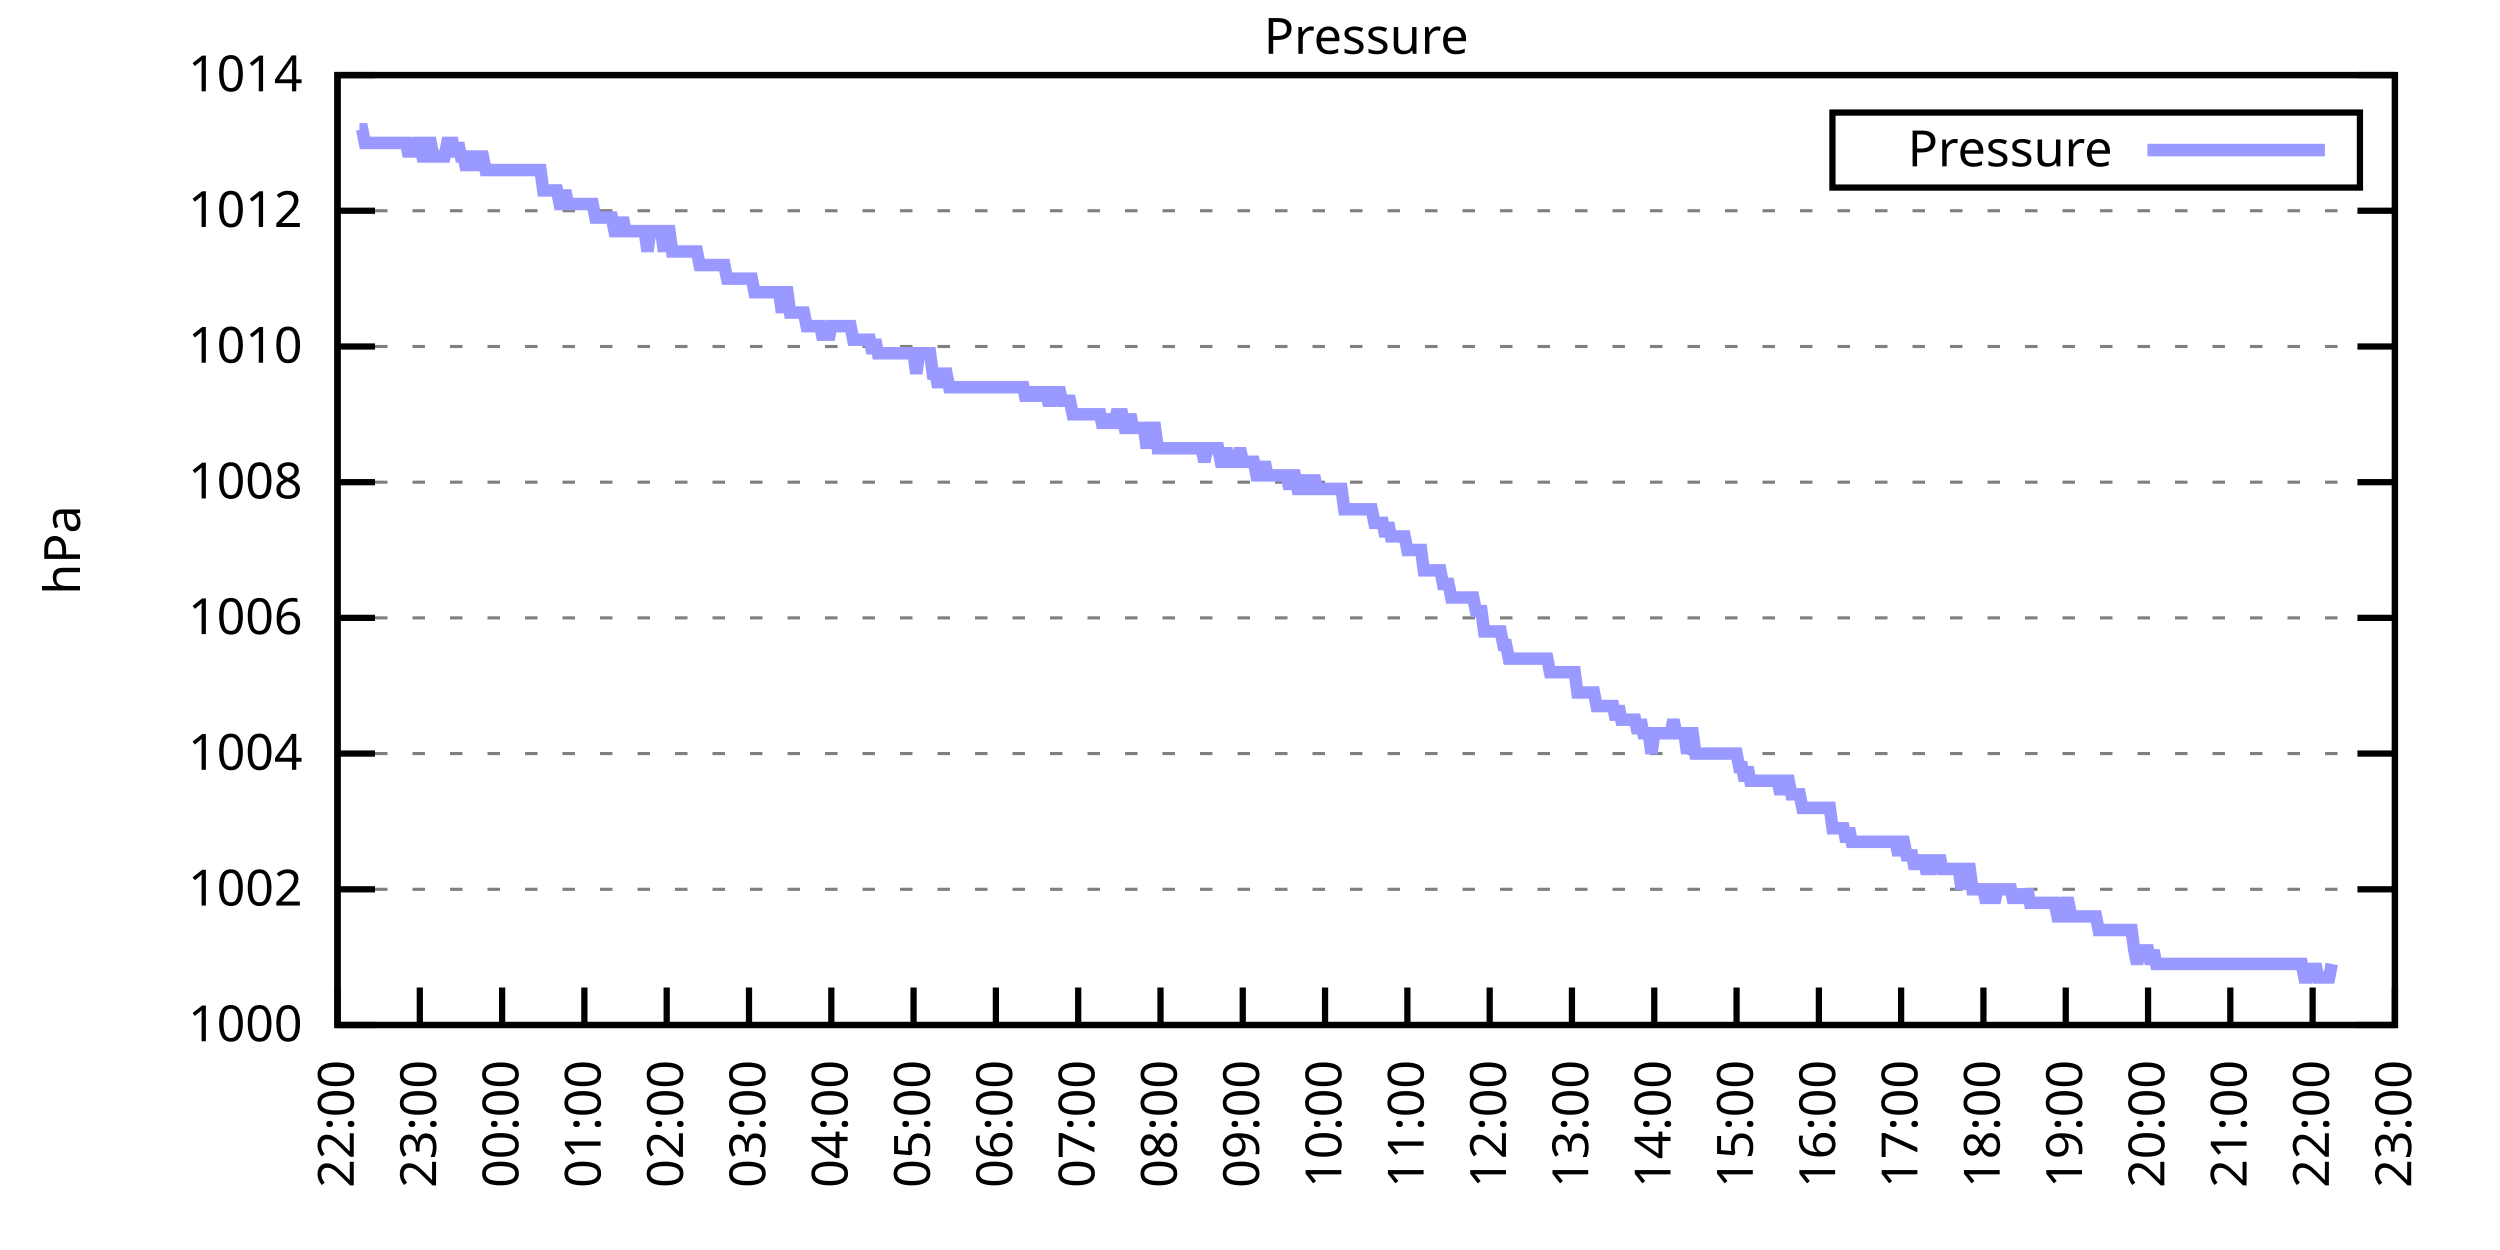
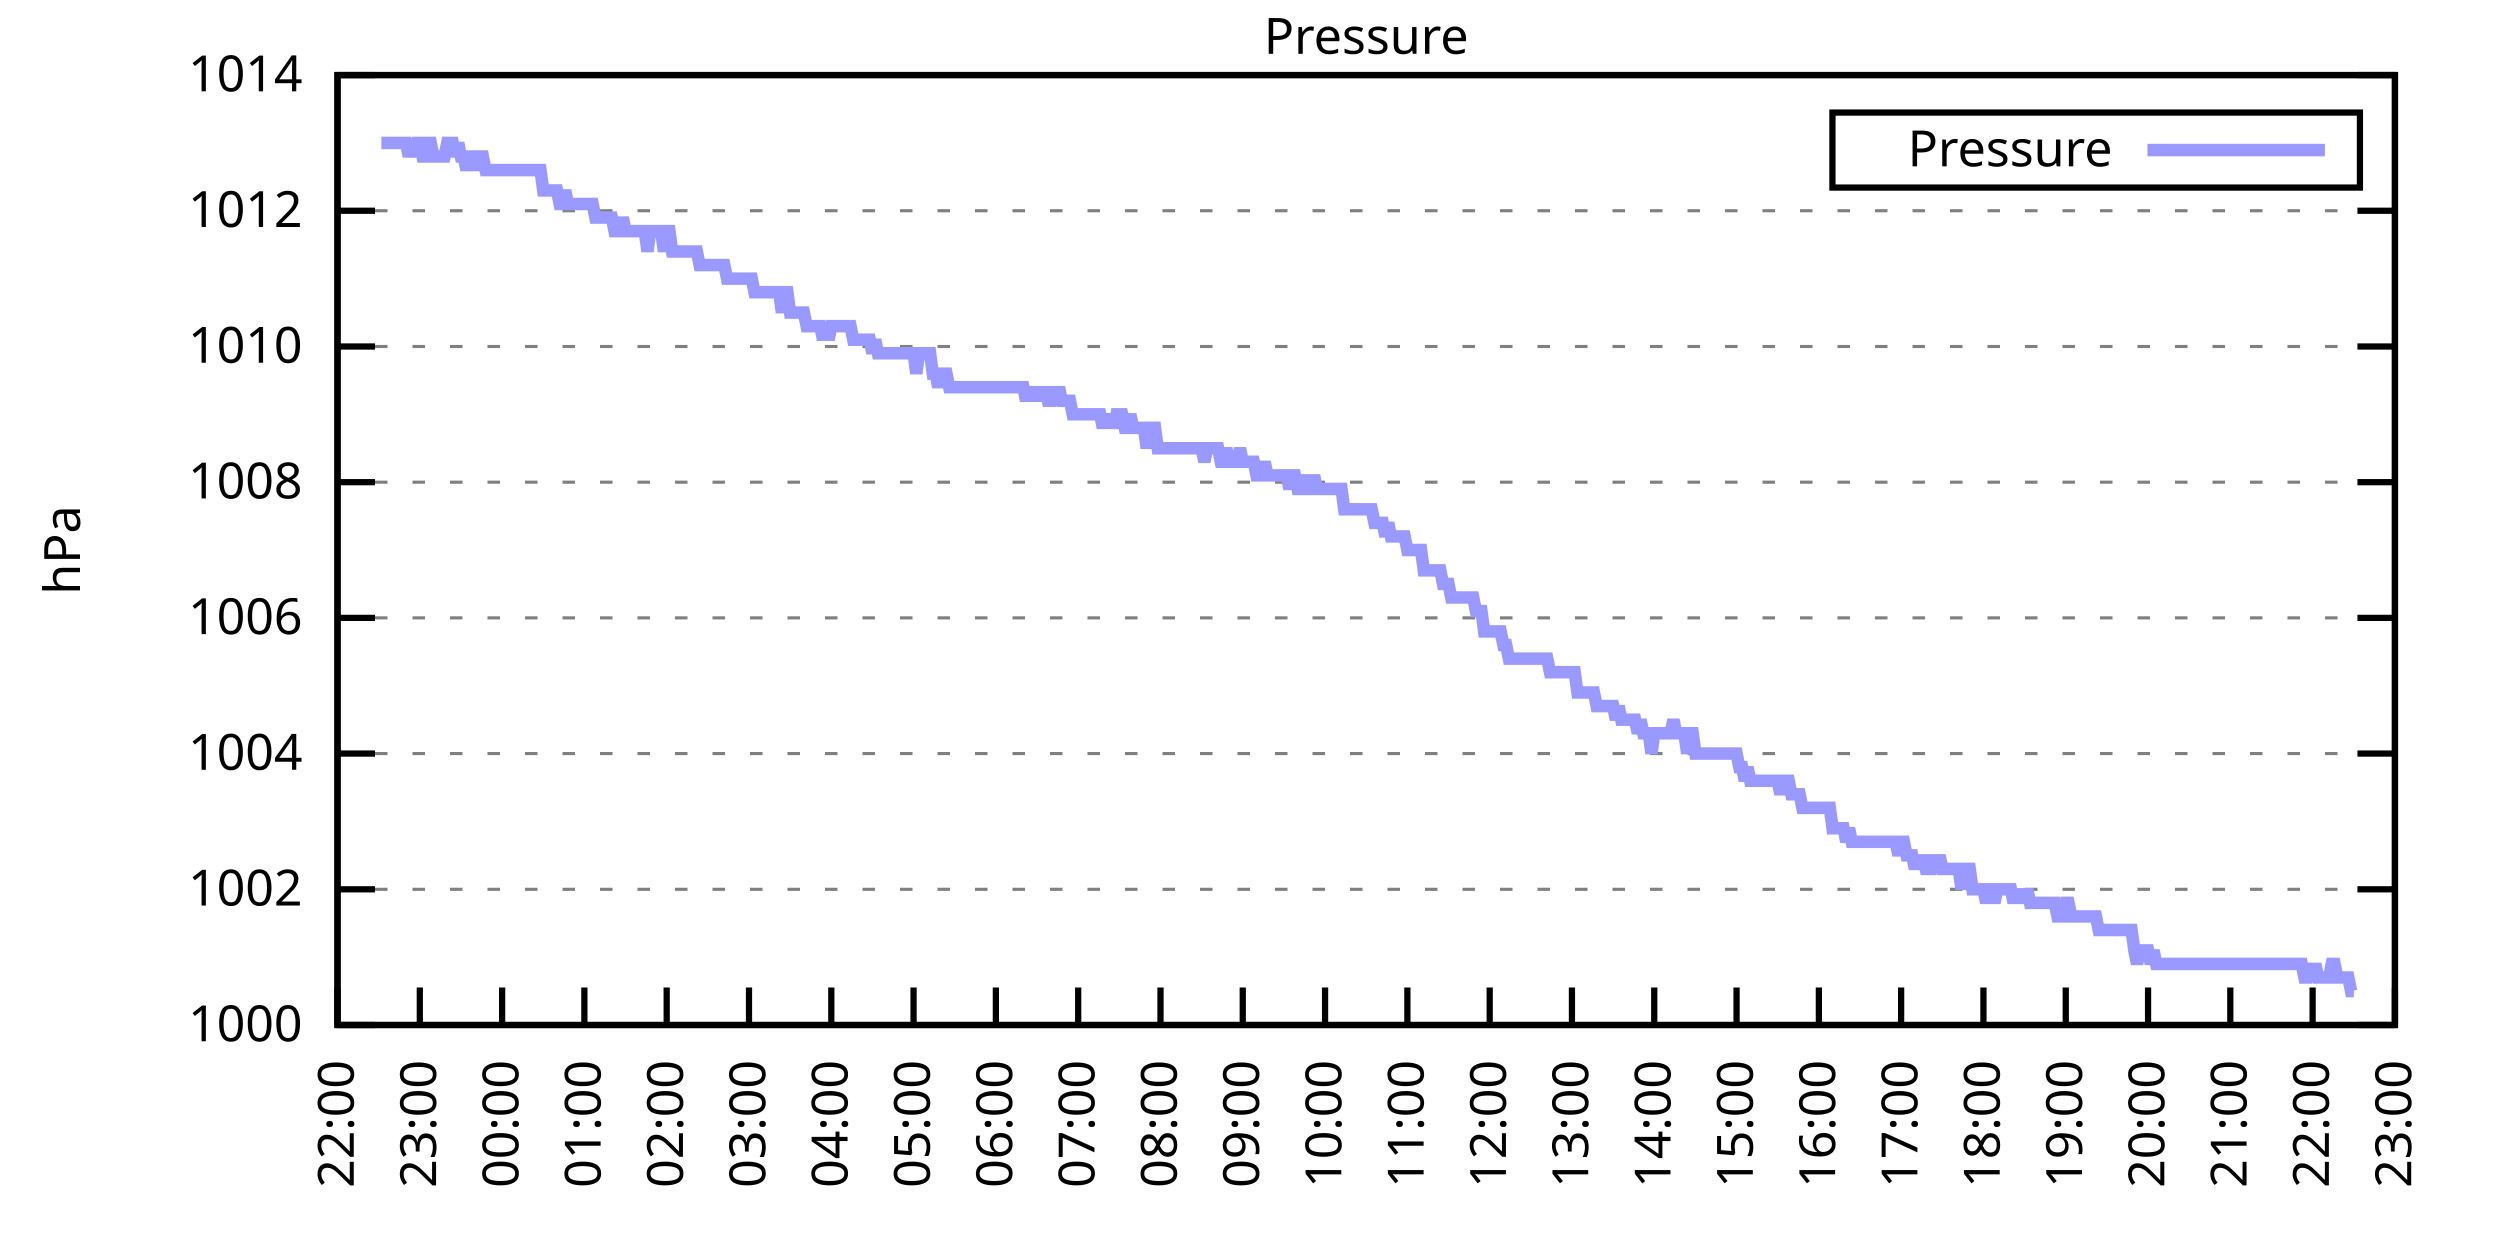
<svg xmlns="http://www.w3.org/2000/svg" xmlns:xlink="http://www.w3.org/1999/xlink" width="400" height="200" viewBox="0 0 400 200">
  <g id="gnuplot_canvas">
    <rect x="0" y="0" width="400" height="200" fill="none" />
    <defs>
      <circle id="gpDot" r="0.5" stroke-width="0.5" stroke="currentColor" />
      <path id="gpPt0" stroke-width="0.333" stroke="currentColor" d="M-1,0 h2 M0,-1 v2" />
      <path id="gpPt1" stroke-width="0.333" stroke="currentColor" d="M-1,-1 L1,1 M1,-1 L-1,1" />
      <path id="gpPt2" stroke-width="0.333" stroke="currentColor" d="M-1,0 L1,0 M0,-1 L0,1 M-1,-1 L1,1 M-1,1 L1,-1" />
      <rect id="gpPt3" stroke-width="0.333" stroke="currentColor" x="-1" y="-1" width="2" height="2" />
      <rect id="gpPt4" stroke-width="0.333" stroke="currentColor" fill="currentColor" x="-1" y="-1" width="2" height="2" />
      <circle id="gpPt5" stroke-width="0.333" stroke="currentColor" cx="0" cy="0" r="1" />
      <use xlink:href="#gpPt5" id="gpPt6" fill="currentColor" stroke="none" />
      <path id="gpPt7" stroke-width="0.333" stroke="currentColor" d="M0,-1.33 L-1.33,0.67 L1.33,0.67 z" />
      <use xlink:href="#gpPt7" id="gpPt8" fill="currentColor" stroke="none" />
      <use xlink:href="#gpPt7" id="gpPt9" stroke="currentColor" transform="rotate(180)" />
      <use xlink:href="#gpPt9" id="gpPt10" fill="currentColor" stroke="none" />
      <use xlink:href="#gpPt3" id="gpPt11" stroke="currentColor" transform="rotate(45)" />
      <use xlink:href="#gpPt11" id="gpPt12" fill="currentColor" stroke="none" />
      <path id="gpPt13" stroke-width="0.333" stroke="currentColor" d="M0,1.330 L1.265,0.411 L0.782,-1.067 L-0.782,-1.076 L-1.265,0.411 z" />
      <use xlink:href="#gpPt13" id="gpPt14" fill="currentColor" stroke="none" />
      <filter id="textbox" filterUnits="objectBoundingBox" x="0" y="0" height="1" width="1">
        <feFlood flood-color="white" flood-opacity="1" result="bgnd" />
        <feComposite in="SourceGraphic" in2="bgnd" operator="atop" />
      </filter>
      <filter id="greybox" filterUnits="objectBoundingBox" x="0" y="0" height="1" width="1">
        <feFlood flood-color="lightgrey" flood-opacity="1" result="grey" />
        <feComposite in="SourceGraphic" in2="grey" operator="atop" />
      </filter>
    </defs>
    <g fill="none" color="white" stroke="currentColor" stroke-width="1.00" stroke-linecap="butt" stroke-linejoin="miter">
</g>
    <g fill="none" color="black" stroke="currentColor" stroke-width="1.00" stroke-linecap="butt" stroke-linejoin="miter">
      <g stroke="none" shape-rendering="crispEdges">
        <polygon fill="rgb(255, 255, 255)" points="54.00,164.00 383.18,164.00 383.18,12.02 54.00,12.02 " />
      </g>
    </g>
    <g fill="none" color="black" stroke="currentColor" stroke-width="1.00" stroke-linecap="butt" stroke-linejoin="miter">
</g>
    <g fill="none" color="black" stroke="black" stroke-width="0.50" stroke-linecap="butt" stroke-linejoin="miter">
</g>
    <g fill="none" color="gray" stroke="currentColor" stroke-width="0.50" stroke-linecap="butt" stroke-linejoin="miter">
      <path stroke="gray" stroke-dasharray="2,4" class="gridline" d="M54.00,164.00 L383.19,164.00  " />
    </g>
    <g fill="none" color="gray" stroke="gray" stroke-width="1.00" stroke-linecap="butt" stroke-linejoin="miter">
</g>
    <g fill="none" color="black" stroke="currentColor" stroke-width="1.00" stroke-linecap="butt" stroke-linejoin="miter">
      <path stroke="black" d="M54.00,164.00 L60.00,164.00 M383.19,164.00 L377.19,164.00  " />
      <g transform="translate(48.40,166.60)" stroke="none" fill="black" font-family="Sans" font-size="8.00" text-anchor="end">
        <text>
          <tspan font-family="Sans"> 1000</tspan>
        </text>
      </g>
    </g>
    <g fill="none" color="black" stroke="currentColor" stroke-width="1.00" stroke-linecap="butt" stroke-linejoin="miter">
</g>
    <g fill="none" color="black" stroke="black" stroke-width="0.50" stroke-linecap="butt" stroke-linejoin="miter">
</g>
    <g fill="none" color="gray" stroke="currentColor" stroke-width="0.50" stroke-linecap="butt" stroke-linejoin="miter">
      <path stroke="gray" stroke-dasharray="2,4" class="gridline" d="M54.00,142.29 L383.19,142.29  " />
    </g>
    <g fill="none" color="gray" stroke="gray" stroke-width="1.00" stroke-linecap="butt" stroke-linejoin="miter">
</g>
    <g fill="none" color="black" stroke="currentColor" stroke-width="1.00" stroke-linecap="butt" stroke-linejoin="miter">
      <path stroke="black" d="M54.00,142.29 L60.00,142.29 M383.19,142.29 L377.19,142.29  " />
      <g transform="translate(48.40,144.89)" stroke="none" fill="black" font-family="Sans" font-size="8.00" text-anchor="end">
        <text>
          <tspan font-family="Sans"> 1002</tspan>
        </text>
      </g>
    </g>
    <g fill="none" color="black" stroke="currentColor" stroke-width="1.00" stroke-linecap="butt" stroke-linejoin="miter">
</g>
    <g fill="none" color="black" stroke="black" stroke-width="0.50" stroke-linecap="butt" stroke-linejoin="miter">
</g>
    <g fill="none" color="gray" stroke="currentColor" stroke-width="0.50" stroke-linecap="butt" stroke-linejoin="miter">
      <path stroke="gray" stroke-dasharray="2,4" class="gridline" d="M54.00,120.57 L383.19,120.57  " />
    </g>
    <g fill="none" color="gray" stroke="gray" stroke-width="1.00" stroke-linecap="butt" stroke-linejoin="miter">
</g>
    <g fill="none" color="black" stroke="currentColor" stroke-width="1.00" stroke-linecap="butt" stroke-linejoin="miter">
      <path stroke="black" d="M54.00,120.57 L60.00,120.57 M383.19,120.57 L377.19,120.57  " />
      <g transform="translate(48.40,123.17)" stroke="none" fill="black" font-family="Sans" font-size="8.00" text-anchor="end">
        <text>
          <tspan font-family="Sans"> 1004</tspan>
        </text>
      </g>
    </g>
    <g fill="none" color="black" stroke="currentColor" stroke-width="1.00" stroke-linecap="butt" stroke-linejoin="miter">
</g>
    <g fill="none" color="black" stroke="black" stroke-width="0.50" stroke-linecap="butt" stroke-linejoin="miter">
</g>
    <g fill="none" color="gray" stroke="currentColor" stroke-width="0.50" stroke-linecap="butt" stroke-linejoin="miter">
      <path stroke="gray" stroke-dasharray="2,4" class="gridline" d="M54.00,98.86 L383.19,98.86  " />
    </g>
    <g fill="none" color="gray" stroke="gray" stroke-width="1.00" stroke-linecap="butt" stroke-linejoin="miter">
</g>
    <g fill="none" color="black" stroke="currentColor" stroke-width="1.00" stroke-linecap="butt" stroke-linejoin="miter">
      <path stroke="black" d="M54.00,98.86 L60.00,98.86 M383.19,98.86 L377.19,98.86  " />
      <g transform="translate(48.40,101.46)" stroke="none" fill="black" font-family="Sans" font-size="8.00" text-anchor="end">
        <text>
          <tspan font-family="Sans"> 1006</tspan>
        </text>
      </g>
    </g>
    <g fill="none" color="black" stroke="currentColor" stroke-width="1.00" stroke-linecap="butt" stroke-linejoin="miter">
</g>
    <g fill="none" color="black" stroke="black" stroke-width="0.50" stroke-linecap="butt" stroke-linejoin="miter">
</g>
    <g fill="none" color="gray" stroke="currentColor" stroke-width="0.50" stroke-linecap="butt" stroke-linejoin="miter">
      <path stroke="gray" stroke-dasharray="2,4" class="gridline" d="M54.00,77.15 L383.19,77.15  " />
    </g>
    <g fill="none" color="gray" stroke="gray" stroke-width="1.00" stroke-linecap="butt" stroke-linejoin="miter">
</g>
    <g fill="none" color="black" stroke="currentColor" stroke-width="1.00" stroke-linecap="butt" stroke-linejoin="miter">
      <path stroke="black" d="M54.00,77.15 L60.00,77.15 M383.19,77.15 L377.19,77.15  " />
      <g transform="translate(48.40,79.75)" stroke="none" fill="black" font-family="Sans" font-size="8.00" text-anchor="end">
        <text>
          <tspan font-family="Sans"> 1008</tspan>
        </text>
      </g>
    </g>
    <g fill="none" color="black" stroke="currentColor" stroke-width="1.00" stroke-linecap="butt" stroke-linejoin="miter">
</g>
    <g fill="none" color="black" stroke="black" stroke-width="0.50" stroke-linecap="butt" stroke-linejoin="miter">
</g>
    <g fill="none" color="gray" stroke="currentColor" stroke-width="0.50" stroke-linecap="butt" stroke-linejoin="miter">
      <path stroke="gray" stroke-dasharray="2,4" class="gridline" d="M54.00,55.44 L383.19,55.44  " />
    </g>
    <g fill="none" color="gray" stroke="gray" stroke-width="1.00" stroke-linecap="butt" stroke-linejoin="miter">
</g>
    <g fill="none" color="black" stroke="currentColor" stroke-width="1.00" stroke-linecap="butt" stroke-linejoin="miter">
      <path stroke="black" d="M54.00,55.44 L60.00,55.44 M383.19,55.44 L377.19,55.44  " />
      <g transform="translate(48.40,58.04)" stroke="none" fill="black" font-family="Sans" font-size="8.00" text-anchor="end">
        <text>
          <tspan font-family="Sans"> 1010</tspan>
        </text>
      </g>
    </g>
    <g fill="none" color="black" stroke="currentColor" stroke-width="1.00" stroke-linecap="butt" stroke-linejoin="miter">
</g>
    <g fill="none" color="black" stroke="black" stroke-width="0.50" stroke-linecap="butt" stroke-linejoin="miter">
</g>
    <g fill="none" color="gray" stroke="currentColor" stroke-width="0.50" stroke-linecap="butt" stroke-linejoin="miter">
      <path stroke="gray" stroke-dasharray="2,4" class="gridline" d="M54.00,33.72 L383.19,33.72  " />
    </g>
    <g fill="none" color="gray" stroke="gray" stroke-width="1.00" stroke-linecap="butt" stroke-linejoin="miter">
</g>
    <g fill="none" color="black" stroke="currentColor" stroke-width="1.00" stroke-linecap="butt" stroke-linejoin="miter">
      <path stroke="black" d="M54.00,33.72 L60.00,33.72 M383.19,33.72 L377.19,33.72  " />
      <g transform="translate(48.40,36.32)" stroke="none" fill="black" font-family="Sans" font-size="8.00" text-anchor="end">
        <text>
          <tspan font-family="Sans"> 1012</tspan>
        </text>
      </g>
    </g>
    <g fill="none" color="black" stroke="currentColor" stroke-width="1.00" stroke-linecap="butt" stroke-linejoin="miter">
</g>
    <g fill="none" color="black" stroke="black" stroke-width="0.50" stroke-linecap="butt" stroke-linejoin="miter">
</g>
    <g fill="none" color="gray" stroke="currentColor" stroke-width="0.50" stroke-linecap="butt" stroke-linejoin="miter">
      <path stroke="gray" stroke-dasharray="2,4" class="gridline" d="M54.00,12.01 L383.19,12.01  " />
    </g>
    <g fill="none" color="gray" stroke="gray" stroke-width="1.00" stroke-linecap="butt" stroke-linejoin="miter">
</g>
    <g fill="none" color="black" stroke="currentColor" stroke-width="1.00" stroke-linecap="butt" stroke-linejoin="miter">
      <path stroke="black" d="M54.00,12.01 L60.00,12.01 M383.19,12.01 L377.19,12.01  " />
      <g transform="translate(48.40,14.61)" stroke="none" fill="black" font-family="Sans" font-size="8.00" text-anchor="end">
        <text>
          <tspan font-family="Sans"> 1014</tspan>
        </text>
      </g>
    </g>
    <g fill="none" color="black" stroke="currentColor" stroke-width="1.00" stroke-linecap="butt" stroke-linejoin="miter">
      <path stroke="black" d="M54.00,164.00 L54.00,158.00  " />
      <g transform="translate(56.60,169.60) rotate(270.00)" stroke="none" fill="black" font-family="Sans" font-size="8.00" text-anchor="end">
        <text>
          <tspan font-family="Sans">22:00</tspan>
        </text>
      </g>
    </g>
    <g fill="none" color="black" stroke="currentColor" stroke-width="1.00" stroke-linecap="butt" stroke-linejoin="miter">
      <path stroke="black" d="M67.17,164.00 L67.17,158.00  " />
      <g transform="translate(69.77,169.60) rotate(270.00)" stroke="none" fill="black" font-family="Sans" font-size="8.00" text-anchor="end">
        <text>
          <tspan font-family="Sans">23:00</tspan>
        </text>
      </g>
    </g>
    <g fill="none" color="black" stroke="currentColor" stroke-width="1.00" stroke-linecap="butt" stroke-linejoin="miter">
      <path stroke="black" d="M80.34,164.00 L80.34,158.00  " />
      <g transform="translate(82.94,169.60) rotate(270.00)" stroke="none" fill="black" font-family="Sans" font-size="8.00" text-anchor="end">
        <text>
          <tspan font-family="Sans">00:00</tspan>
        </text>
      </g>
    </g>
    <g fill="none" color="black" stroke="currentColor" stroke-width="1.00" stroke-linecap="butt" stroke-linejoin="miter">
      <path stroke="black" d="M93.50,164.00 L93.50,158.00  " />
      <g transform="translate(96.10,169.60) rotate(270.00)" stroke="none" fill="black" font-family="Sans" font-size="8.00" text-anchor="end">
        <text>
          <tspan font-family="Sans">01:00</tspan>
        </text>
      </g>
    </g>
    <g fill="none" color="black" stroke="currentColor" stroke-width="1.00" stroke-linecap="butt" stroke-linejoin="miter">
      <path stroke="black" d="M106.67,164.00 L106.67,158.00  " />
      <g transform="translate(109.27,169.60) rotate(270.00)" stroke="none" fill="black" font-family="Sans" font-size="8.00" text-anchor="end">
        <text>
          <tspan font-family="Sans">02:00</tspan>
        </text>
      </g>
    </g>
    <g fill="none" color="black" stroke="currentColor" stroke-width="1.00" stroke-linecap="butt" stroke-linejoin="miter">
      <path stroke="black" d="M119.84,164.00 L119.84,158.00  " />
      <g transform="translate(122.44,169.60) rotate(270.00)" stroke="none" fill="black" font-family="Sans" font-size="8.00" text-anchor="end">
        <text>
          <tspan font-family="Sans">03:00</tspan>
        </text>
      </g>
    </g>
    <g fill="none" color="black" stroke="currentColor" stroke-width="1.00" stroke-linecap="butt" stroke-linejoin="miter">
      <path stroke="black" d="M133.01,164.00 L133.01,158.00  " />
      <g transform="translate(135.61,169.60) rotate(270.00)" stroke="none" fill="black" font-family="Sans" font-size="8.00" text-anchor="end">
        <text>
          <tspan font-family="Sans">04:00</tspan>
        </text>
      </g>
    </g>
    <g fill="none" color="black" stroke="currentColor" stroke-width="1.00" stroke-linecap="butt" stroke-linejoin="miter">
      <path stroke="black" d="M146.17,164.00 L146.17,158.00  " />
      <g transform="translate(148.77,169.60) rotate(270.00)" stroke="none" fill="black" font-family="Sans" font-size="8.00" text-anchor="end">
        <text>
          <tspan font-family="Sans">05:00</tspan>
        </text>
      </g>
    </g>
    <g fill="none" color="black" stroke="currentColor" stroke-width="1.00" stroke-linecap="butt" stroke-linejoin="miter">
      <path stroke="black" d="M159.34,164.00 L159.34,158.00  " />
      <g transform="translate(161.94,169.60) rotate(270.00)" stroke="none" fill="black" font-family="Sans" font-size="8.00" text-anchor="end">
        <text>
          <tspan font-family="Sans">06:00</tspan>
        </text>
      </g>
    </g>
    <g fill="none" color="black" stroke="currentColor" stroke-width="1.00" stroke-linecap="butt" stroke-linejoin="miter">
      <path stroke="black" d="M172.51,164.00 L172.51,158.00  " />
      <g transform="translate(175.11,169.60) rotate(270.00)" stroke="none" fill="black" font-family="Sans" font-size="8.00" text-anchor="end">
        <text>
          <tspan font-family="Sans">07:00</tspan>
        </text>
      </g>
    </g>
    <g fill="none" color="black" stroke="currentColor" stroke-width="1.00" stroke-linecap="butt" stroke-linejoin="miter">
      <path stroke="black" d="M185.68,164.00 L185.68,158.00  " />
      <g transform="translate(188.28,169.60) rotate(270.00)" stroke="none" fill="black" font-family="Sans" font-size="8.00" text-anchor="end">
        <text>
          <tspan font-family="Sans">08:00</tspan>
        </text>
      </g>
    </g>
    <g fill="none" color="black" stroke="currentColor" stroke-width="1.00" stroke-linecap="butt" stroke-linejoin="miter">
      <path stroke="black" d="M198.84,164.00 L198.84,158.00  " />
      <g transform="translate(201.44,169.60) rotate(270.00)" stroke="none" fill="black" font-family="Sans" font-size="8.00" text-anchor="end">
        <text>
          <tspan font-family="Sans">09:00</tspan>
        </text>
      </g>
    </g>
    <g fill="none" color="black" stroke="currentColor" stroke-width="1.00" stroke-linecap="butt" stroke-linejoin="miter">
      <path stroke="black" d="M212.01,164.00 L212.01,158.00  " />
      <g transform="translate(214.61,169.60) rotate(270.00)" stroke="none" fill="black" font-family="Sans" font-size="8.00" text-anchor="end">
        <text>
          <tspan font-family="Sans">10:00</tspan>
        </text>
      </g>
    </g>
    <g fill="none" color="black" stroke="currentColor" stroke-width="1.00" stroke-linecap="butt" stroke-linejoin="miter">
      <path stroke="black" d="M225.18,164.00 L225.18,158.00  " />
      <g transform="translate(227.78,169.60) rotate(270.00)" stroke="none" fill="black" font-family="Sans" font-size="8.00" text-anchor="end">
        <text>
          <tspan font-family="Sans">11:00</tspan>
        </text>
      </g>
    </g>
    <g fill="none" color="black" stroke="currentColor" stroke-width="1.00" stroke-linecap="butt" stroke-linejoin="miter">
      <path stroke="black" d="M238.35,164.00 L238.35,158.00  " />
      <g transform="translate(240.95,169.60) rotate(270.00)" stroke="none" fill="black" font-family="Sans" font-size="8.00" text-anchor="end">
        <text>
          <tspan font-family="Sans">12:00</tspan>
        </text>
      </g>
    </g>
    <g fill="none" color="black" stroke="currentColor" stroke-width="1.00" stroke-linecap="butt" stroke-linejoin="miter">
      <path stroke="black" d="M251.51,164.00 L251.51,158.00  " />
      <g transform="translate(254.11,169.60) rotate(270.00)" stroke="none" fill="black" font-family="Sans" font-size="8.00" text-anchor="end">
        <text>
          <tspan font-family="Sans">13:00</tspan>
        </text>
      </g>
    </g>
    <g fill="none" color="black" stroke="currentColor" stroke-width="1.00" stroke-linecap="butt" stroke-linejoin="miter">
      <path stroke="black" d="M264.68,164.00 L264.68,158.00  " />
      <g transform="translate(267.28,169.60) rotate(270.00)" stroke="none" fill="black" font-family="Sans" font-size="8.00" text-anchor="end">
        <text>
          <tspan font-family="Sans">14:00</tspan>
        </text>
      </g>
    </g>
    <g fill="none" color="black" stroke="currentColor" stroke-width="1.00" stroke-linecap="butt" stroke-linejoin="miter">
      <path stroke="black" d="M277.85,164.00 L277.85,158.00  " />
      <g transform="translate(280.45,169.60) rotate(270.00)" stroke="none" fill="black" font-family="Sans" font-size="8.00" text-anchor="end">
        <text>
          <tspan font-family="Sans">15:00</tspan>
        </text>
      </g>
    </g>
    <g fill="none" color="black" stroke="currentColor" stroke-width="1.00" stroke-linecap="butt" stroke-linejoin="miter">
      <path stroke="black" d="M291.02,164.00 L291.02,158.00  " />
      <g transform="translate(293.62,169.60) rotate(270.00)" stroke="none" fill="black" font-family="Sans" font-size="8.00" text-anchor="end">
        <text>
          <tspan font-family="Sans">16:00</tspan>
        </text>
      </g>
    </g>
    <g fill="none" color="black" stroke="currentColor" stroke-width="1.00" stroke-linecap="butt" stroke-linejoin="miter">
      <path stroke="black" d="M304.18,164.00 L304.18,158.00  " />
      <g transform="translate(306.78,169.60) rotate(270.00)" stroke="none" fill="black" font-family="Sans" font-size="8.00" text-anchor="end">
        <text>
          <tspan font-family="Sans">17:00</tspan>
        </text>
      </g>
    </g>
    <g fill="none" color="black" stroke="currentColor" stroke-width="1.00" stroke-linecap="butt" stroke-linejoin="miter">
      <path stroke="black" d="M317.35,164.00 L317.35,158.00  " />
      <g transform="translate(319.95,169.60) rotate(270.00)" stroke="none" fill="black" font-family="Sans" font-size="8.00" text-anchor="end">
        <text>
          <tspan font-family="Sans">18:00</tspan>
        </text>
      </g>
    </g>
    <g fill="none" color="black" stroke="currentColor" stroke-width="1.00" stroke-linecap="butt" stroke-linejoin="miter">
      <path stroke="black" d="M330.52,164.00 L330.52,158.00  " />
      <g transform="translate(333.12,169.60) rotate(270.00)" stroke="none" fill="black" font-family="Sans" font-size="8.00" text-anchor="end">
        <text>
          <tspan font-family="Sans">19:00</tspan>
        </text>
      </g>
    </g>
    <g fill="none" color="black" stroke="currentColor" stroke-width="1.00" stroke-linecap="butt" stroke-linejoin="miter">
      <path stroke="black" d="M343.69,164.00 L343.69,158.00  " />
      <g transform="translate(346.29,169.60) rotate(270.00)" stroke="none" fill="black" font-family="Sans" font-size="8.00" text-anchor="end">
        <text>
          <tspan font-family="Sans">20:00</tspan>
        </text>
      </g>
    </g>
    <g fill="none" color="black" stroke="currentColor" stroke-width="1.00" stroke-linecap="butt" stroke-linejoin="miter">
      <path stroke="black" d="M356.85,164.00 L356.85,158.00  " />
      <g transform="translate(359.45,169.60) rotate(270.00)" stroke="none" fill="black" font-family="Sans" font-size="8.00" text-anchor="end">
        <text>
          <tspan font-family="Sans">21:00</tspan>
        </text>
      </g>
    </g>
    <g fill="none" color="black" stroke="currentColor" stroke-width="1.00" stroke-linecap="butt" stroke-linejoin="miter">
      <path stroke="black" d="M370.02,164.00 L370.02,158.00  " />
      <g transform="translate(372.62,169.60) rotate(270.00)" stroke="none" fill="black" font-family="Sans" font-size="8.00" text-anchor="end">
        <text>
          <tspan font-family="Sans">22:00</tspan>
        </text>
      </g>
    </g>
    <g fill="none" color="black" stroke="currentColor" stroke-width="1.00" stroke-linecap="butt" stroke-linejoin="miter">
      <path stroke="black" d="M383.19,164.00 L383.19,158.00  " />
      <g transform="translate(385.79,169.60) rotate(270.00)" stroke="none" fill="black" font-family="Sans" font-size="8.00" text-anchor="end">
        <text>
          <tspan font-family="Sans">23:00</tspan>
        </text>
      </g>
    </g>
    <g fill="none" color="black" stroke="currentColor" stroke-width="1.00" stroke-linecap="butt" stroke-linejoin="miter">
</g>
    <g fill="none" color="black" stroke="currentColor" stroke-width="1.00" stroke-linecap="butt" stroke-linejoin="miter">
      <path stroke="black" d="M54.00,12.01 L54.00,164.00 L383.19,164.00 L383.19,12.01 L54.00,12.01 Z  " />
    </g>
    <g fill="none" color="black" stroke="currentColor" stroke-width="1.00" stroke-linecap="butt" stroke-linejoin="miter">
</g>
    <g fill="none" color="black" stroke="currentColor" stroke-width="1.00" stroke-linecap="butt" stroke-linejoin="miter">
      <path stroke="black" d="M293.19,30.01 L293.19,18.01 L377.59,18.01 L377.59,30.01 L293.19,30.01 Z  " />
    </g>
    <g id="Pressure_plot_1">
      <g fill="none" color="white" stroke="black" stroke-width="2.00" stroke-linecap="butt" stroke-linejoin="miter">
</g>
      <g fill="none" color="black" stroke="currentColor" stroke-width="2.00" stroke-linecap="butt" stroke-linejoin="miter">
        <g transform="translate(337.99,26.61)" stroke="none" fill="black" font-family="Sans" font-size="8.00" text-anchor="end">
          <text>
            <tspan font-family="Sans">Pressure</tspan>
          </text>
        </g>
      </g>
      <g fill="none" color="black" stroke="currentColor" stroke-width="2.00" stroke-linecap="butt" stroke-linejoin="miter">
-         <path stroke="rgb(153, 153, 255)" d="M343.59,24.01 L371.99,24.01 M57.51,20.70 L57.95,20.70 L58.39,22.87 L58.83,22.87 L59.27,22.87 L59.71,22.87   L60.14,22.87 L60.58,22.87 L61.02,22.87 L61.46,22.87 L61.90,22.87 L62.34,22.87 L62.78,22.87 L63.22,22.87   L63.66,22.87 L64.10,22.87 L64.53,22.87 L64.97,22.87 L65.41,25.04 L65.85,22.87 L66.29,25.04 L66.73,22.87   L67.17,22.87 L67.61,25.04 L68.05,25.04 L68.48,22.87 L68.92,22.87 L69.36,25.04 L69.80,25.04 L70.24,25.04   L70.68,25.04 L71.12,25.04 L71.56,22.87 L72.00,22.87 L72.43,22.87 L72.87,25.04 L73.31,22.87 L73.75,25.04   L74.19,25.04 L74.63,27.21 L75.07,25.04 L75.51,25.04 L75.95,25.04 L76.38,27.21 L76.82,25.04 L77.26,25.04   L77.70,27.21 L78.14,27.21 L78.58,27.21 L79.02,27.21 L79.46,27.21 L79.90,27.21 L80.34,27.21 L80.77,27.21   L81.21,27.21 L81.65,27.21 L82.09,27.21 L82.53,27.21 L82.97,27.21 L83.41,27.21 L83.85,27.21 L84.29,27.21   L84.72,27.21 L85.16,27.21 L85.60,27.21 L86.04,27.21 L86.48,27.21 L86.92,30.47 L87.36,30.47 L87.80,30.47   L88.24,30.47 L88.67,30.47 L89.11,30.47 L89.55,32.64 L89.99,32.64 L90.43,30.47 L90.87,32.64 L91.31,32.64   L91.75,32.64 L92.19,32.64 L92.62,32.64 L93.06,32.64 L93.50,32.64 L93.94,32.64 L94.38,32.64 L94.82,32.64   L95.26,34.81 L95.70,34.81 L96.14,34.81 L96.58,34.81 L97.01,34.81 L97.45,34.81 L97.89,34.81 L98.33,36.98   L98.77,36.98 L99.21,36.98 L99.65,34.81 L100.09,36.98 L100.53,36.98 L100.96,36.98 L101.40,36.98 L101.84,36.98   L102.28,36.98 L102.72,36.98 L103.16,36.98 L103.60,40.24 L104.04,36.98 L104.48,36.98 L104.91,36.98 L105.35,36.98   L105.79,36.98 L106.23,40.24 L106.67,36.98 L107.11,36.98 L107.55,40.24 L107.99,40.24 L108.43,40.24 L108.87,40.24   L109.30,40.24 L109.74,40.24 L110.18,40.24 L110.62,40.24 L111.06,40.24 L111.50,40.24 L111.94,42.41 L112.38,42.41   L112.82,42.41 L113.25,42.41 L113.69,42.41 L114.13,42.41 L114.57,42.41 L115.01,42.41 L115.45,42.41 L115.89,42.41   L116.33,44.58 L116.77,44.58 L117.20,44.58 L117.64,44.58 L118.08,44.58 L118.52,44.58 L118.96,44.58 L119.40,44.58   L119.84,44.58 L120.28,44.58 L120.72,46.75 L121.15,46.75 L121.59,46.75 L122.03,46.75 L122.47,46.75 L122.91,46.75   L123.35,46.75 L123.79,46.75 L124.23,46.75 L124.67,46.75 L125.11,50.01 L125.54,46.75 L125.98,46.75 L126.42,50.01   L126.86,50.01 L127.30,50.01 L127.74,50.01 L128.18,50.01 L128.62,50.01 L129.06,52.18 L129.49,52.18 L129.93,52.18   L130.37,52.18 L130.81,52.18 L131.25,52.18 L131.69,54.35 L132.13,52.18 L132.57,54.35 L133.01,52.18 L133.44,52.18   L133.88,52.18 L134.32,52.18 L134.76,52.18 L135.20,52.18 L135.64,52.18 L136.08,52.18 L136.52,54.35 L136.96,54.35   L137.39,54.35 L137.83,54.35 L138.27,54.35 L138.71,54.35 L139.15,54.35 L139.59,56.52 L140.03,54.35 L140.47,56.52   L140.91,56.52 L141.35,56.52 L141.78,56.52 L142.22,56.52 L142.66,56.52 L143.10,56.52 L143.54,56.52 L143.98,56.52   L144.42,56.52 L144.86,56.52 L145.30,56.52 L145.73,56.52 L146.17,56.52 L146.61,59.78 L147.05,56.52 L147.49,56.52   L147.93,56.52 L148.37,56.52 L148.81,56.52 L149.25,59.78 L149.68,59.78 L150.12,61.95 L150.56,59.78 L151.00,59.78   L151.44,59.78 L151.88,61.95 L152.32,61.95 L152.76,61.95 L153.20,61.95 L153.63,61.95 L154.07,61.95 L154.51,61.95   L154.95,61.95 L155.39,61.95 L155.83,61.95 L156.27,61.95 L156.71,61.95 L157.15,61.95 L157.59,61.95 L158.02,61.95   L158.46,61.95 L158.90,61.95 L159.34,61.95 L159.78,61.95 L160.22,61.95 L160.66,61.95 L161.10,61.95 L161.54,61.95   L161.97,61.95 L162.41,61.95 L162.85,61.95 L163.29,61.95 L163.73,61.95 L164.17,64.12 L164.61,61.95 L165.05,64.12   L165.49,61.95 L165.92,64.12 L166.36,61.95 L166.80,64.12 L167.24,61.95 L167.68,64.12 L168.12,64.12 L168.56,61.95   L169.00,64.12 L169.44,61.95 L169.87,64.12 L170.31,64.12 L170.75,64.12 L171.19,64.12 L171.63,66.29 L172.07,66.29   L172.51,66.29 L172.95,66.29 L173.39,66.29 L173.83,66.29 L174.26,66.29 L174.70,66.29 L175.14,66.29 L175.58,66.29   L176.02,66.29 L176.46,68.46 L176.90,66.29 L177.34,68.46 L177.78,66.29 L178.21,68.46 L178.65,66.29 L179.09,66.29   L179.53,66.29 L179.97,68.46 L180.41,68.46 L180.85,66.29 L181.29,68.46 L181.73,68.46 L182.16,68.46 L182.60,68.46   L183.04,68.46 L183.48,71.72 L183.92,68.46 L184.36,68.46 L184.80,68.46 L185.24,71.72 L185.68,71.72 L186.11,71.72   L186.55,71.72 L186.99,71.72 L187.43,71.72 L187.87,71.72 L188.31,71.72 L188.75,71.72 L189.19,71.72 L189.63,71.72   L190.07,71.72 L190.50,71.72 L190.94,71.72 L191.38,71.72 L191.82,71.72 L192.26,71.72 L192.70,73.89 L193.14,71.72   L193.58,71.72 L194.02,71.72 L194.45,71.72 L194.89,71.72 L195.33,73.89 L195.77,73.89 L196.21,71.72 L196.65,73.89   L197.09,73.89 L197.53,73.89 L197.97,73.89 L198.40,71.72 L198.84,73.89 L199.28,73.89 L199.72,73.89 L200.16,73.89   L200.60,73.89 L201.04,76.06 L201.48,76.06 L201.92,76.06 L202.35,73.89 L202.79,76.06 L203.23,76.06 L203.67,76.06   L204.11,76.06 L204.55,76.06 L204.99,76.06 L205.43,76.06 L205.87,76.06 L206.31,78.23 L206.74,76.06 L207.18,76.06   L207.62,78.23 L208.06,78.23 L208.50,78.23 L208.94,76.06 L209.38,78.23 L209.82,78.23 L210.26,76.06 L210.69,78.23   L211.13,78.23 L211.57,78.23 L212.01,78.23 L212.45,78.23 L212.89,78.23 L213.33,78.23 L213.77,78.23 L214.21,78.23   L214.64,78.23 L215.08,81.49 L215.52,81.49 L215.96,81.49 L216.40,81.49 L216.84,81.49 L217.28,81.49 L217.72,81.49   L218.16,81.49 L218.60,81.49 L219.03,81.49 L219.47,81.49 L219.91,83.66 L220.35,83.66 L220.79,83.66 L221.23,83.66   L221.67,85.83 L222.11,83.66 L222.55,85.83 L222.98,85.83 L223.42,85.83 L223.86,85.83 L224.30,85.83 L224.74,85.83   L225.18,88.00 L225.62,88.00 L226.06,88.00 L226.50,88.00 L226.93,88.00 L227.37,88.00 L227.81,91.26 L228.25,91.26   L228.69,91.26 L229.13,91.26 L229.57,91.26 L230.01,91.26 L230.45,91.26 L230.88,93.43 L231.32,93.43 L231.76,93.43   L232.20,95.60 L232.64,95.60 L233.08,95.60 L233.52,95.60 L233.96,95.60 L234.40,95.60 L234.84,95.60 L235.27,95.60   L235.71,95.60 L236.15,97.78 L236.59,97.78 L237.03,97.78 L237.47,101.03 L237.91,101.03 L238.35,101.03 L238.79,101.03   L239.22,101.03 L239.66,101.03 L240.10,101.03 L240.54,103.20 L240.98,103.20 L241.42,105.38 L241.86,105.38 L242.30,105.38   L242.74,105.38 L243.17,105.38 L243.61,105.38 L244.05,105.38 L244.49,105.38 L244.93,105.38 L245.37,105.38 L245.81,105.38   L246.25,105.38 L246.69,105.38 L247.12,105.38 L247.56,105.38 L248.00,107.55 L248.44,107.55 L248.88,107.55 L249.32,107.55   L249.76,107.55 L250.20,107.55 L250.64,107.55 L251.08,107.55 L251.51,107.55 L251.95,107.55 L252.39,110.80 L252.83,110.80   L253.27,110.80 L253.71,110.80 L254.15,110.80 L254.59,110.80 L255.03,110.80 L255.46,112.97 L255.90,112.97 L256.34,112.97   L256.78,112.97 L257.22,112.97 L257.66,112.97 L258.10,112.97 L258.54,115.15 L258.98,112.97 L259.41,115.15 L259.85,115.15   L260.29,115.15 L260.73,115.15 L261.17,115.15 L261.61,115.15 L262.05,117.32 L262.49,115.15 L262.93,117.32 L263.36,117.32   L263.80,117.32 L264.24,120.57 L264.68,117.32 L265.12,117.32 L265.56,117.32 L266.00,117.32 L266.44,117.32 L266.88,117.32   L267.32,117.32 L267.75,115.15 L268.19,117.32 L268.63,117.32 L269.07,117.32 L269.51,117.32 L269.95,120.57 L270.39,117.32   L270.83,117.32 L271.27,120.57 L271.70,120.57 L272.14,120.57 L272.58,120.57 L273.02,120.57 L273.46,120.57 L273.90,120.57   L274.34,120.57 L274.78,120.57 L275.22,120.57 L275.65,120.57 L276.09,120.57 L276.53,120.57 L276.97,120.57 L277.41,120.57   L277.85,120.57 L278.29,122.75 L278.73,122.75 L279.17,124.92 L279.60,122.75 L280.04,124.92 L280.48,124.92 L280.92,124.92   L281.36,124.92 L281.80,124.92 L282.24,124.92 L282.68,124.92 L283.12,124.92 L283.56,124.92 L283.99,124.92 L284.43,124.92   L284.87,127.09 L285.31,124.92 L285.75,124.92 L286.19,124.92 L286.63,127.09 L287.07,127.09 L287.51,127.09 L287.94,127.09   L288.38,129.26 L288.82,129.26 L289.26,129.26 L289.70,129.26 L290.14,129.26 L290.58,129.26 L291.02,129.26 L291.46,129.26   L291.89,129.26 L292.33,129.26 L292.77,129.26 L293.21,132.52 L293.65,132.52 L294.09,132.52 L294.53,132.52 L294.97,132.52   L295.41,134.69 L295.84,132.52 L296.28,134.69 L296.72,134.69 L297.16,134.69 L297.60,134.69 L298.04,134.69 L298.48,134.69   L298.92,134.69 L299.36,134.69 L299.80,134.69 L300.23,134.69 L300.67,134.69 L301.11,134.69 L301.55,134.69 L301.99,134.69   L302.43,134.69 L302.87,134.69 L303.31,134.69 L303.75,136.86 L304.18,134.69 L304.62,134.69 L305.06,136.86 L305.50,136.86   L305.94,136.86 L306.38,139.03 L306.82,136.86 L307.26,139.03 L307.70,136.86 L308.13,139.03 L308.57,139.03 L309.01,139.03   L309.45,136.86 L309.89,139.03 L310.33,136.86 L310.77,139.03 L311.21,139.03 L311.65,139.03 L312.08,139.03 L312.52,139.03   L312.96,139.03 L313.40,139.03 L313.84,142.29 L314.28,139.03 L314.72,139.03 L315.16,139.03 L315.60,142.29 L316.04,142.29   L316.47,142.29 L316.91,142.29 L317.35,142.29 L317.79,144.46 L318.23,142.29 L318.67,142.29 L319.11,144.46 L319.55,142.29   L319.99,142.29 L320.42,142.29 L320.86,142.29 L321.30,142.29 L321.74,142.29 L322.18,144.46 L322.62,142.29 L323.06,144.46   L323.50,142.29 L323.94,144.46 L324.37,142.29 L324.81,144.46 L325.25,144.46 L325.69,144.46 L326.13,144.46 L326.57,144.46   L327.01,144.46 L327.45,144.46 L327.89,144.46 L328.33,144.46 L328.76,144.46 L329.20,146.63 L329.64,146.63 L330.08,146.63   L330.52,144.46 L330.96,144.46 L331.40,146.63 L331.84,146.63 L332.28,146.63 L332.71,146.63 L333.15,146.63 L333.59,146.63   L334.03,146.63 L334.47,146.63 L334.91,146.63 L335.35,146.63 L335.79,148.80 L336.23,148.80 L336.66,148.80 L337.10,148.80   L337.54,148.80 L337.98,148.80 L338.42,148.80 L338.86,148.80 L339.30,148.80 L339.74,148.80 L340.18,148.80 L340.61,148.80   L341.05,148.80 L341.49,152.06 L341.93,154.23 L342.37,152.06 L342.81,152.06 L343.25,152.06 L343.69,152.06 L344.13,154.23   L344.57,152.06 L345.00,154.23 L345.44,154.23 L345.88,154.23 L346.32,154.23 L346.76,154.23 L347.20,154.23 L347.64,154.23   L348.08,154.23 L348.52,154.23 L348.95,154.23 L349.39,154.23 L349.83,154.23 L350.27,154.23 L350.71,154.23 L351.15,154.23   L351.59,154.23 L352.03,154.23 L352.47,154.23 L352.90,154.23 L353.34,154.23 L353.78,154.23 L354.22,154.23 L354.66,154.23   L355.10,154.23 L355.54,154.23 L355.98,154.23 L356.42,154.23 L356.85,154.23 L357.29,154.23 L357.73,154.23 L358.17,154.23   L358.61,154.23 L359.05,154.23 L359.49,154.23 L359.93,154.23 L360.37,154.23 L360.81,154.23 L361.24,154.23 L361.68,154.23   L362.12,154.23 L362.56,154.23 L363.00,154.23 L363.44,154.23 L363.88,154.23 L364.32,154.23 L364.76,154.23 L365.19,154.23   L365.63,154.23 L366.07,154.23 L366.51,154.23 L366.95,154.23 L367.39,154.23 L367.83,154.23 L368.27,154.23 L368.71,156.40   L369.14,156.40 L369.58,154.23 L370.02,156.40 L370.46,154.23 L370.90,156.40 L371.34,156.40 L371.78,156.40 L372.22,156.40   L372.66,156.40 L373.09,154.23  " />
+         <path stroke="rgb(153, 153, 255)" d="M343.59,24.01 L371.99,24.01 M61.02,22.87 L61.46,22.87 L61.90,22.87 L62.34,22.87 L62.78,22.87 L63.22,22.87   L63.66,22.87 L64.10,22.87 L64.53,22.87 L64.97,22.87 L65.41,25.04 L65.85,22.87 L66.29,25.04 L66.73,22.87   L67.17,22.87 L67.61,25.04 L68.05,25.04 L68.48,22.87 L68.92,22.87 L69.36,25.04 L69.80,25.04 L70.24,25.04   L70.68,25.04 L71.12,25.04 L71.56,22.87 L72.00,22.87 L72.43,22.87 L72.87,25.04 L73.31,22.87 L73.75,25.04   L74.19,25.04 L74.63,27.21 L75.07,25.04 L75.51,25.04 L75.95,25.04 L76.38,27.21 L76.82,25.04 L77.26,25.04   L77.70,27.21 L78.14,27.21 L78.58,27.21 L79.02,27.21 L79.46,27.21 L79.90,27.21 L80.34,27.21 L80.77,27.21   L81.21,27.21 L81.65,27.21 L82.09,27.21 L82.53,27.21 L82.97,27.21 L83.41,27.21 L83.85,27.21 L84.29,27.21   L84.72,27.21 L85.16,27.21 L85.60,27.21 L86.04,27.21 L86.48,27.21 L86.92,30.47 L87.36,30.47 L87.80,30.47   L88.24,30.47 L88.67,30.47 L89.11,30.47 L89.55,32.64 L89.99,32.64 L90.43,30.47 L90.87,32.64 L91.31,32.64   L91.75,32.64 L92.19,32.64 L92.62,32.64 L93.06,32.64 L93.50,32.64 L93.94,32.64 L94.38,32.64 L94.82,32.64   L95.26,34.81 L95.70,34.81 L96.14,34.81 L96.58,34.81 L97.01,34.81 L97.45,34.81 L97.89,34.81 L98.33,36.98   L98.77,36.98 L99.21,36.98 L99.65,34.81 L100.09,36.98 L100.53,36.98 L100.96,36.98 L101.40,36.98 L101.84,36.98   L102.28,36.98 L102.72,36.98 L103.16,36.98 L103.60,40.24 L104.04,36.98 L104.48,36.98 L104.91,36.98 L105.35,36.98   L105.79,36.98 L106.23,40.24 L106.67,36.98 L107.11,36.98 L107.55,40.24 L107.99,40.24 L108.43,40.24 L108.87,40.24   L109.30,40.24 L109.74,40.24 L110.18,40.24 L110.62,40.24 L111.06,40.24 L111.50,40.24 L111.94,42.41 L112.38,42.41   L112.82,42.41 L113.25,42.41 L113.69,42.41 L114.13,42.41 L114.57,42.41 L115.01,42.41 L115.45,42.41 L115.89,42.41   L116.33,44.58 L116.77,44.58 L117.20,44.58 L117.64,44.58 L118.08,44.58 L118.52,44.58 L118.96,44.58 L119.40,44.58   L119.84,44.58 L120.28,44.58 L120.72,46.75 L121.15,46.75 L121.59,46.75 L122.03,46.75 L122.47,46.75 L122.91,46.75   L123.35,46.75 L123.79,46.75 L124.23,46.75 L124.67,46.75 L125.11,50.01 L125.54,46.75 L125.98,46.75 L126.42,50.01   L126.86,50.01 L127.30,50.01 L127.74,50.01 L128.18,50.01 L128.62,50.01 L129.06,52.18 L129.49,52.18 L129.93,52.18   L130.37,52.18 L130.81,52.18 L131.25,52.18 L131.69,54.35 L132.13,52.18 L132.57,54.35 L133.01,52.18 L133.44,52.18   L133.88,52.18 L134.32,52.18 L134.76,52.18 L135.20,52.18 L135.64,52.18 L136.08,52.18 L136.52,54.35 L136.96,54.35   L137.39,54.35 L137.83,54.35 L138.27,54.35 L138.71,54.35 L139.15,54.35 L139.59,56.52 L140.03,54.35 L140.47,56.52   L140.91,56.52 L141.35,56.52 L141.78,56.52 L142.22,56.52 L142.66,56.52 L143.10,56.52 L143.54,56.52 L143.98,56.52   L144.42,56.52 L144.86,56.52 L145.30,56.52 L145.73,56.52 L146.17,56.52 L146.61,59.78 L147.05,56.52 L147.49,56.52   L147.93,56.52 L148.37,56.52 L148.81,56.52 L149.25,59.78 L149.68,59.78 L150.12,61.95 L150.56,59.78 L151.00,59.78   L151.44,59.78 L151.88,61.95 L152.32,61.95 L152.76,61.95 L153.20,61.95 L153.63,61.95 L154.07,61.95 L154.51,61.95   L154.95,61.95 L155.39,61.95 L155.83,61.95 L156.27,61.95 L156.71,61.95 L157.15,61.95 L157.59,61.95 L158.02,61.95   L158.46,61.95 L158.90,61.95 L159.34,61.95 L159.78,61.95 L160.22,61.95 L160.66,61.95 L161.10,61.95 L161.54,61.95   L161.97,61.95 L162.41,61.95 L162.85,61.95 L163.29,61.95 L163.73,61.95 L164.17,64.12 L164.61,61.95 L165.05,64.12   L165.49,61.95 L165.92,64.12 L166.36,61.95 L166.80,64.12 L167.24,61.95 L167.68,64.12 L168.12,64.12 L168.56,61.95   L169.00,64.12 L169.44,61.95 L169.87,64.12 L170.31,64.12 L170.75,64.12 L171.19,64.12 L171.63,66.29 L172.07,66.29   L172.51,66.29 L172.95,66.29 L173.39,66.29 L173.83,66.29 L174.26,66.29 L174.70,66.29 L175.14,66.29 L175.58,66.29   L176.02,66.29 L176.46,68.46 L176.90,66.29 L177.34,68.46 L177.78,66.29 L178.21,68.46 L178.65,66.29 L179.09,66.29   L179.53,66.29 L179.97,68.46 L180.41,68.46 L180.85,66.29 L181.29,68.46 L181.73,68.46 L182.16,68.46 L182.60,68.46   L183.04,68.46 L183.48,71.72 L183.92,68.46 L184.36,68.46 L184.80,68.46 L185.24,71.72 L185.68,71.72 L186.11,71.72   L186.55,71.72 L186.99,71.72 L187.43,71.72 L187.87,71.72 L188.31,71.72 L188.75,71.72 L189.19,71.72 L189.63,71.72   L190.07,71.72 L190.50,71.72 L190.94,71.72 L191.38,71.72 L191.82,71.72 L192.26,71.72 L192.70,73.89 L193.14,71.72   L193.58,71.72 L194.02,71.72 L194.45,71.72 L194.89,71.72 L195.33,73.89 L195.77,73.89 L196.21,71.72 L196.65,73.89   L197.09,73.89 L197.53,73.89 L197.97,73.89 L198.40,71.72 L198.84,73.89 L199.28,73.89 L199.72,73.89 L200.16,73.89   L200.60,73.89 L201.04,76.06 L201.48,76.06 L201.92,76.06 L202.35,73.89 L202.79,76.06 L203.23,76.06 L203.67,76.06   L204.11,76.06 L204.55,76.06 L204.99,76.06 L205.43,76.06 L205.87,76.06 L206.31,78.23 L206.74,76.06 L207.18,76.06   L207.62,78.23 L208.06,78.23 L208.50,78.23 L208.94,76.06 L209.38,78.23 L209.82,78.23 L210.26,76.06 L210.69,78.23   L211.13,78.23 L211.57,78.23 L212.01,78.23 L212.45,78.23 L212.89,78.23 L213.33,78.23 L213.77,78.23 L214.21,78.23   L214.64,78.23 L215.08,81.49 L215.52,81.49 L215.96,81.49 L216.40,81.49 L216.84,81.49 L217.28,81.49 L217.72,81.49   L218.16,81.49 L218.60,81.49 L219.03,81.49 L219.47,81.49 L219.91,83.66 L220.35,83.66 L220.79,83.66 L221.23,83.66   L221.67,85.83 L222.11,83.66 L222.55,85.83 L222.98,85.83 L223.42,85.83 L223.86,85.83 L224.30,85.83 L224.74,85.83   L225.18,88.00 L225.62,88.00 L226.06,88.00 L226.50,88.00 L226.93,88.00 L227.37,88.00 L227.81,91.26 L228.25,91.26   L228.69,91.26 L229.13,91.26 L229.57,91.26 L230.01,91.26 L230.45,91.26 L230.88,93.43 L231.32,93.43 L231.76,93.43   L232.20,95.60 L232.64,95.60 L233.08,95.60 L233.52,95.60 L233.96,95.60 L234.40,95.60 L234.84,95.60 L235.27,95.60   L235.71,95.60 L236.15,97.78 L236.59,97.78 L237.03,97.78 L237.47,101.03 L237.91,101.03 L238.35,101.03 L238.79,101.03   L239.22,101.03 L239.66,101.03 L240.10,101.03 L240.54,103.20 L240.98,103.20 L241.42,105.38 L241.86,105.38 L242.30,105.38   L242.74,105.38 L243.17,105.38 L243.61,105.38 L244.05,105.38 L244.49,105.38 L244.93,105.38 L245.37,105.38 L245.81,105.38   L246.25,105.38 L246.69,105.38 L247.12,105.38 L247.56,105.38 L248.00,107.55 L248.44,107.55 L248.88,107.55 L249.32,107.55   L249.76,107.55 L250.20,107.55 L250.64,107.55 L251.08,107.55 L251.51,107.55 L251.95,107.55 L252.39,110.80 L252.83,110.80   L253.27,110.80 L253.71,110.80 L254.15,110.80 L254.59,110.80 L255.03,110.80 L255.46,112.97 L255.90,112.97 L256.34,112.97   L256.78,112.97 L257.22,112.97 L257.66,112.97 L258.10,112.97 L258.54,115.15 L258.98,112.97 L259.41,115.15 L259.85,115.15   L260.29,115.15 L260.73,115.15 L261.17,115.15 L261.61,115.15 L262.05,117.32 L262.49,115.15 L262.93,117.32 L263.36,117.32   L263.80,117.32 L264.24,120.57 L264.68,117.32 L265.12,117.32 L265.56,117.32 L266.00,117.32 L266.44,117.32 L266.88,117.32   L267.32,117.32 L267.75,115.15 L268.19,117.32 L268.63,117.32 L269.07,117.32 L269.51,117.32 L269.95,120.57 L270.39,117.32   L270.83,117.32 L271.27,120.57 L271.70,120.57 L272.14,120.57 L272.58,120.57 L273.02,120.57 L273.46,120.57 L273.90,120.57   L274.34,120.57 L274.78,120.57 L275.22,120.57 L275.65,120.57 L276.09,120.57 L276.53,120.57 L276.97,120.57 L277.41,120.57   L277.85,120.57 L278.29,122.75 L278.73,122.75 L279.17,124.92 L279.60,122.75 L280.04,124.92 L280.48,124.92 L280.92,124.92   L281.36,124.92 L281.80,124.92 L282.24,124.92 L282.68,124.92 L283.12,124.92 L283.56,124.92 L283.99,124.92 L284.43,124.92   L284.87,127.09 L285.31,124.92 L285.75,124.92 L286.19,124.92 L286.63,127.09 L287.07,127.09 L287.51,127.09 L287.94,127.09   L288.38,129.26 L288.82,129.26 L289.26,129.26 L289.70,129.26 L290.14,129.26 L290.58,129.26 L291.02,129.26 L291.46,129.26   L291.89,129.26 L292.33,129.26 L292.77,129.26 L293.21,132.52 L293.65,132.52 L294.09,132.52 L294.53,132.52 L294.97,132.52   L295.41,134.69 L295.84,132.52 L296.28,134.69 L296.72,134.69 L297.16,134.69 L297.60,134.69 L298.04,134.69 L298.48,134.69   L298.92,134.69 L299.36,134.69 L299.80,134.69 L300.23,134.69 L300.67,134.69 L301.11,134.69 L301.55,134.69 L301.99,134.69   L302.43,134.69 L302.87,134.69 L303.31,134.69 L303.75,136.86 L304.18,134.69 L304.62,134.69 L305.06,136.86 L305.50,136.86   L305.94,136.86 L306.38,139.03 L306.82,136.86 L307.26,139.03 L307.70,136.86 L308.13,139.03 L308.57,139.03 L309.01,139.03   L309.45,136.86 L309.89,139.03 L310.33,136.86 L310.77,139.03 L311.21,139.03 L311.65,139.03 L312.08,139.03 L312.52,139.03   L312.96,139.03 L313.40,139.03 L313.84,142.29 L314.28,139.03 L314.72,139.03 L315.16,139.03 L315.60,142.29 L316.04,142.29   L316.47,142.29 L316.91,142.29 L317.35,142.29 L317.79,144.46 L318.23,142.29 L318.67,142.29 L319.11,144.46 L319.55,142.29   L319.99,142.29 L320.42,142.29 L320.86,142.29 L321.30,142.29 L321.74,142.29 L322.18,144.46 L322.62,142.29 L323.06,144.46   L323.50,142.29 L323.94,144.46 L324.37,142.29 L324.81,144.46 L325.25,144.46 L325.69,144.46 L326.13,144.46 L326.57,144.46   L327.01,144.46 L327.45,144.46 L327.89,144.46 L328.33,144.46 L328.76,144.46 L329.20,146.63 L329.64,146.63 L330.08,146.63   L330.52,144.46 L330.96,144.46 L331.40,146.63 L331.84,146.63 L332.28,146.63 L332.71,146.63 L333.15,146.63 L333.59,146.63   L334.03,146.63 L334.47,146.63 L334.91,146.63 L335.35,146.63 L335.79,148.80 L336.23,148.80 L336.66,148.80 L337.10,148.80   L337.54,148.80 L337.98,148.80 L338.42,148.80 L338.86,148.80 L339.30,148.80 L339.74,148.80 L340.18,148.80 L340.61,148.80   L341.05,148.80 L341.49,152.06 L341.93,154.23 L342.37,152.06 L342.81,152.06 L343.25,152.06 L343.69,152.06 L344.13,154.23   L344.57,152.06 L345.00,154.23 L345.44,154.23 L345.88,154.23 L346.32,154.23 L346.76,154.23 L347.20,154.23 L347.64,154.23   L348.08,154.23 L348.52,154.23 L348.95,154.23 L349.39,154.23 L349.83,154.23 L350.27,154.23 L350.71,154.23 L351.15,154.23   L351.59,154.23 L352.03,154.23 L352.47,154.23 L352.90,154.23 L353.34,154.23 L353.78,154.23 L354.22,154.23 L354.66,154.23   L355.10,154.23 L355.54,154.23 L355.98,154.23 L356.42,154.23 L356.85,154.23 L357.29,154.23 L357.73,154.23 L358.17,154.23   L358.61,154.23 L359.05,154.23 L359.49,154.23 L359.93,154.23 L360.37,154.23 L360.81,154.23 L361.24,154.23 L361.68,154.23   L362.12,154.23 L362.56,154.23 L363.00,154.23 L363.44,154.23 L363.88,154.23 L364.32,154.23 L364.76,154.23 L365.19,154.23   L365.63,154.23 L366.07,154.23 L366.51,154.23 L366.95,154.23 L367.39,154.23 L367.83,154.23 L368.27,154.23 L368.71,156.40   L369.14,156.40 L369.58,154.23 L370.02,156.40 L370.46,154.23 L370.90,156.40 L371.34,156.40 L371.78,156.40 L372.22,156.40   L372.66,156.40 L373.09,154.23 L373.53,154.23 L373.97,156.40 L374.41,156.40 L374.85,156.40 L375.29,156.40 L375.73,156.40   L376.17,158.57 L376.61,158.57  " />
      </g>
    </g>
    <g fill="none" color="black" stroke="currentColor" stroke-width="2.00" stroke-linecap="butt" stroke-linejoin="miter">
</g>
    <g fill="none" color="black" stroke="black" stroke-width="1.00" stroke-linecap="butt" stroke-linejoin="miter">
</g>
    <g fill="none" color="black" stroke="currentColor" stroke-width="1.00" stroke-linecap="butt" stroke-linejoin="miter">
      <path stroke="black" d="M54.00,12.01 L54.00,164.00 L383.19,164.00 L383.19,12.01 L54.00,12.01 Z  " />
      <g transform="translate(12.80,88.01) rotate(270.00)" stroke="none" fill="black" font-family="Sans" font-size="8.00" text-anchor="middle">
        <text>
          <tspan font-family="Sans">hPa</tspan>
        </text>
      </g>
    </g>
    <g fill="none" color="black" stroke="currentColor" stroke-width="1.00" stroke-linecap="butt" stroke-linejoin="miter">
</g>
    <g fill="none" color="black" stroke="currentColor" stroke-width="1.00" stroke-linecap="butt" stroke-linejoin="miter">
      <g transform="translate(218.59,8.61)" stroke="none" fill="black" font-family="Sans" font-size="8.00" text-anchor="middle">
        <text>
          <tspan font-family="Sans">Pressure</tspan>
        </text>
      </g>
    </g>
    <g fill="none" color="black" stroke="currentColor" stroke-width="1.00" stroke-linecap="butt" stroke-linejoin="miter">
</g>
  </g>
</svg>
